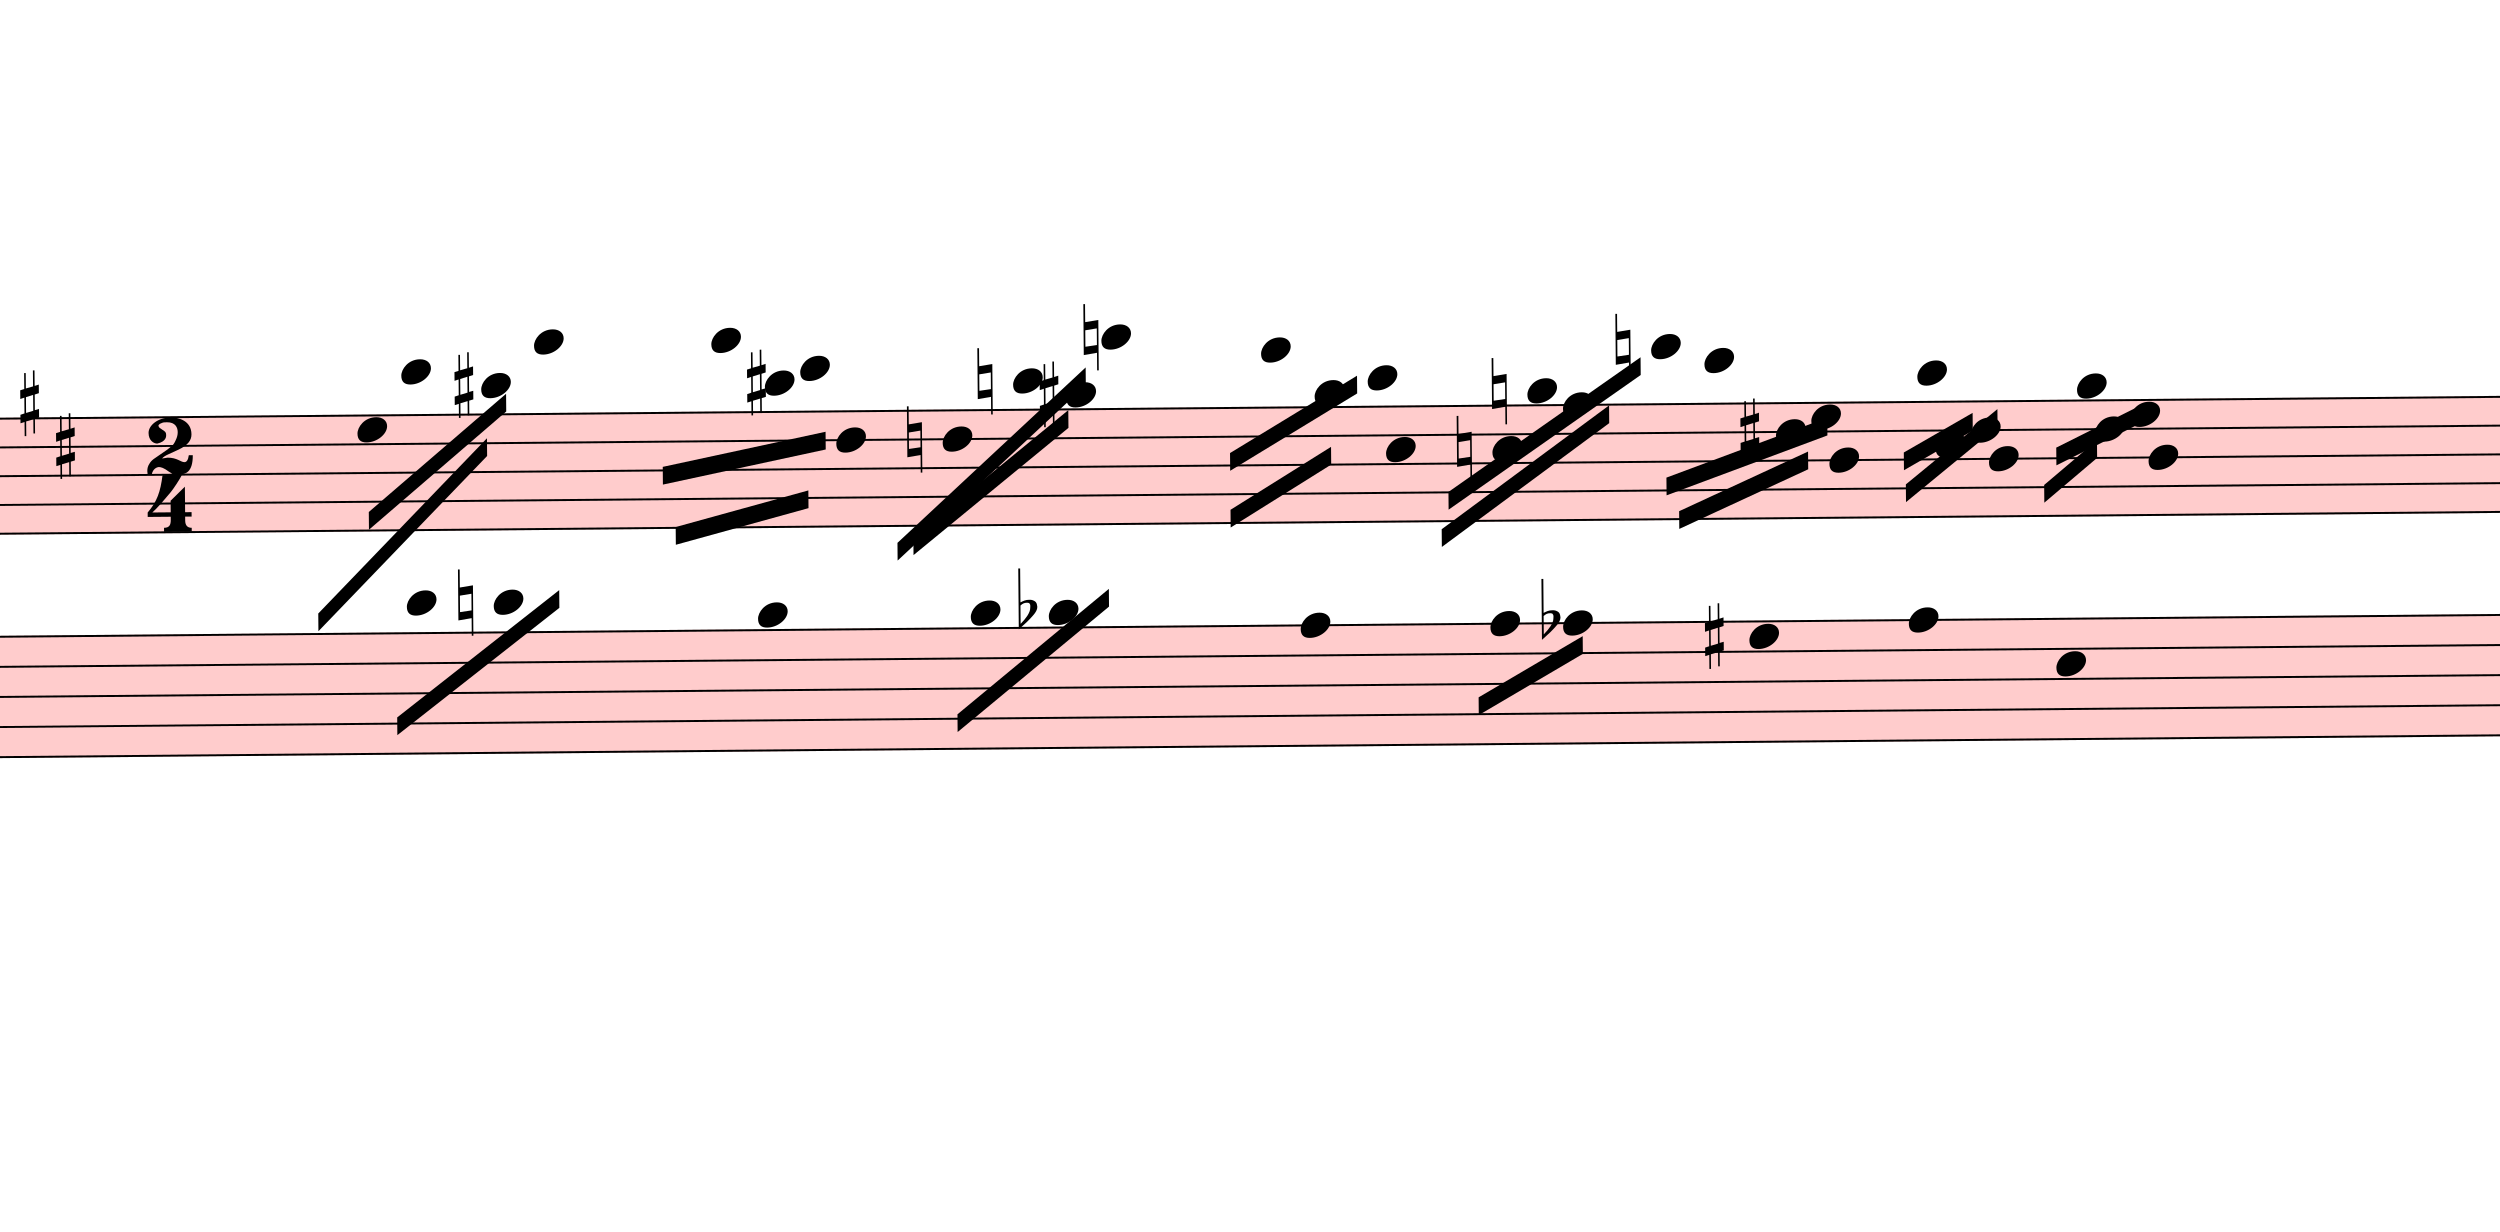
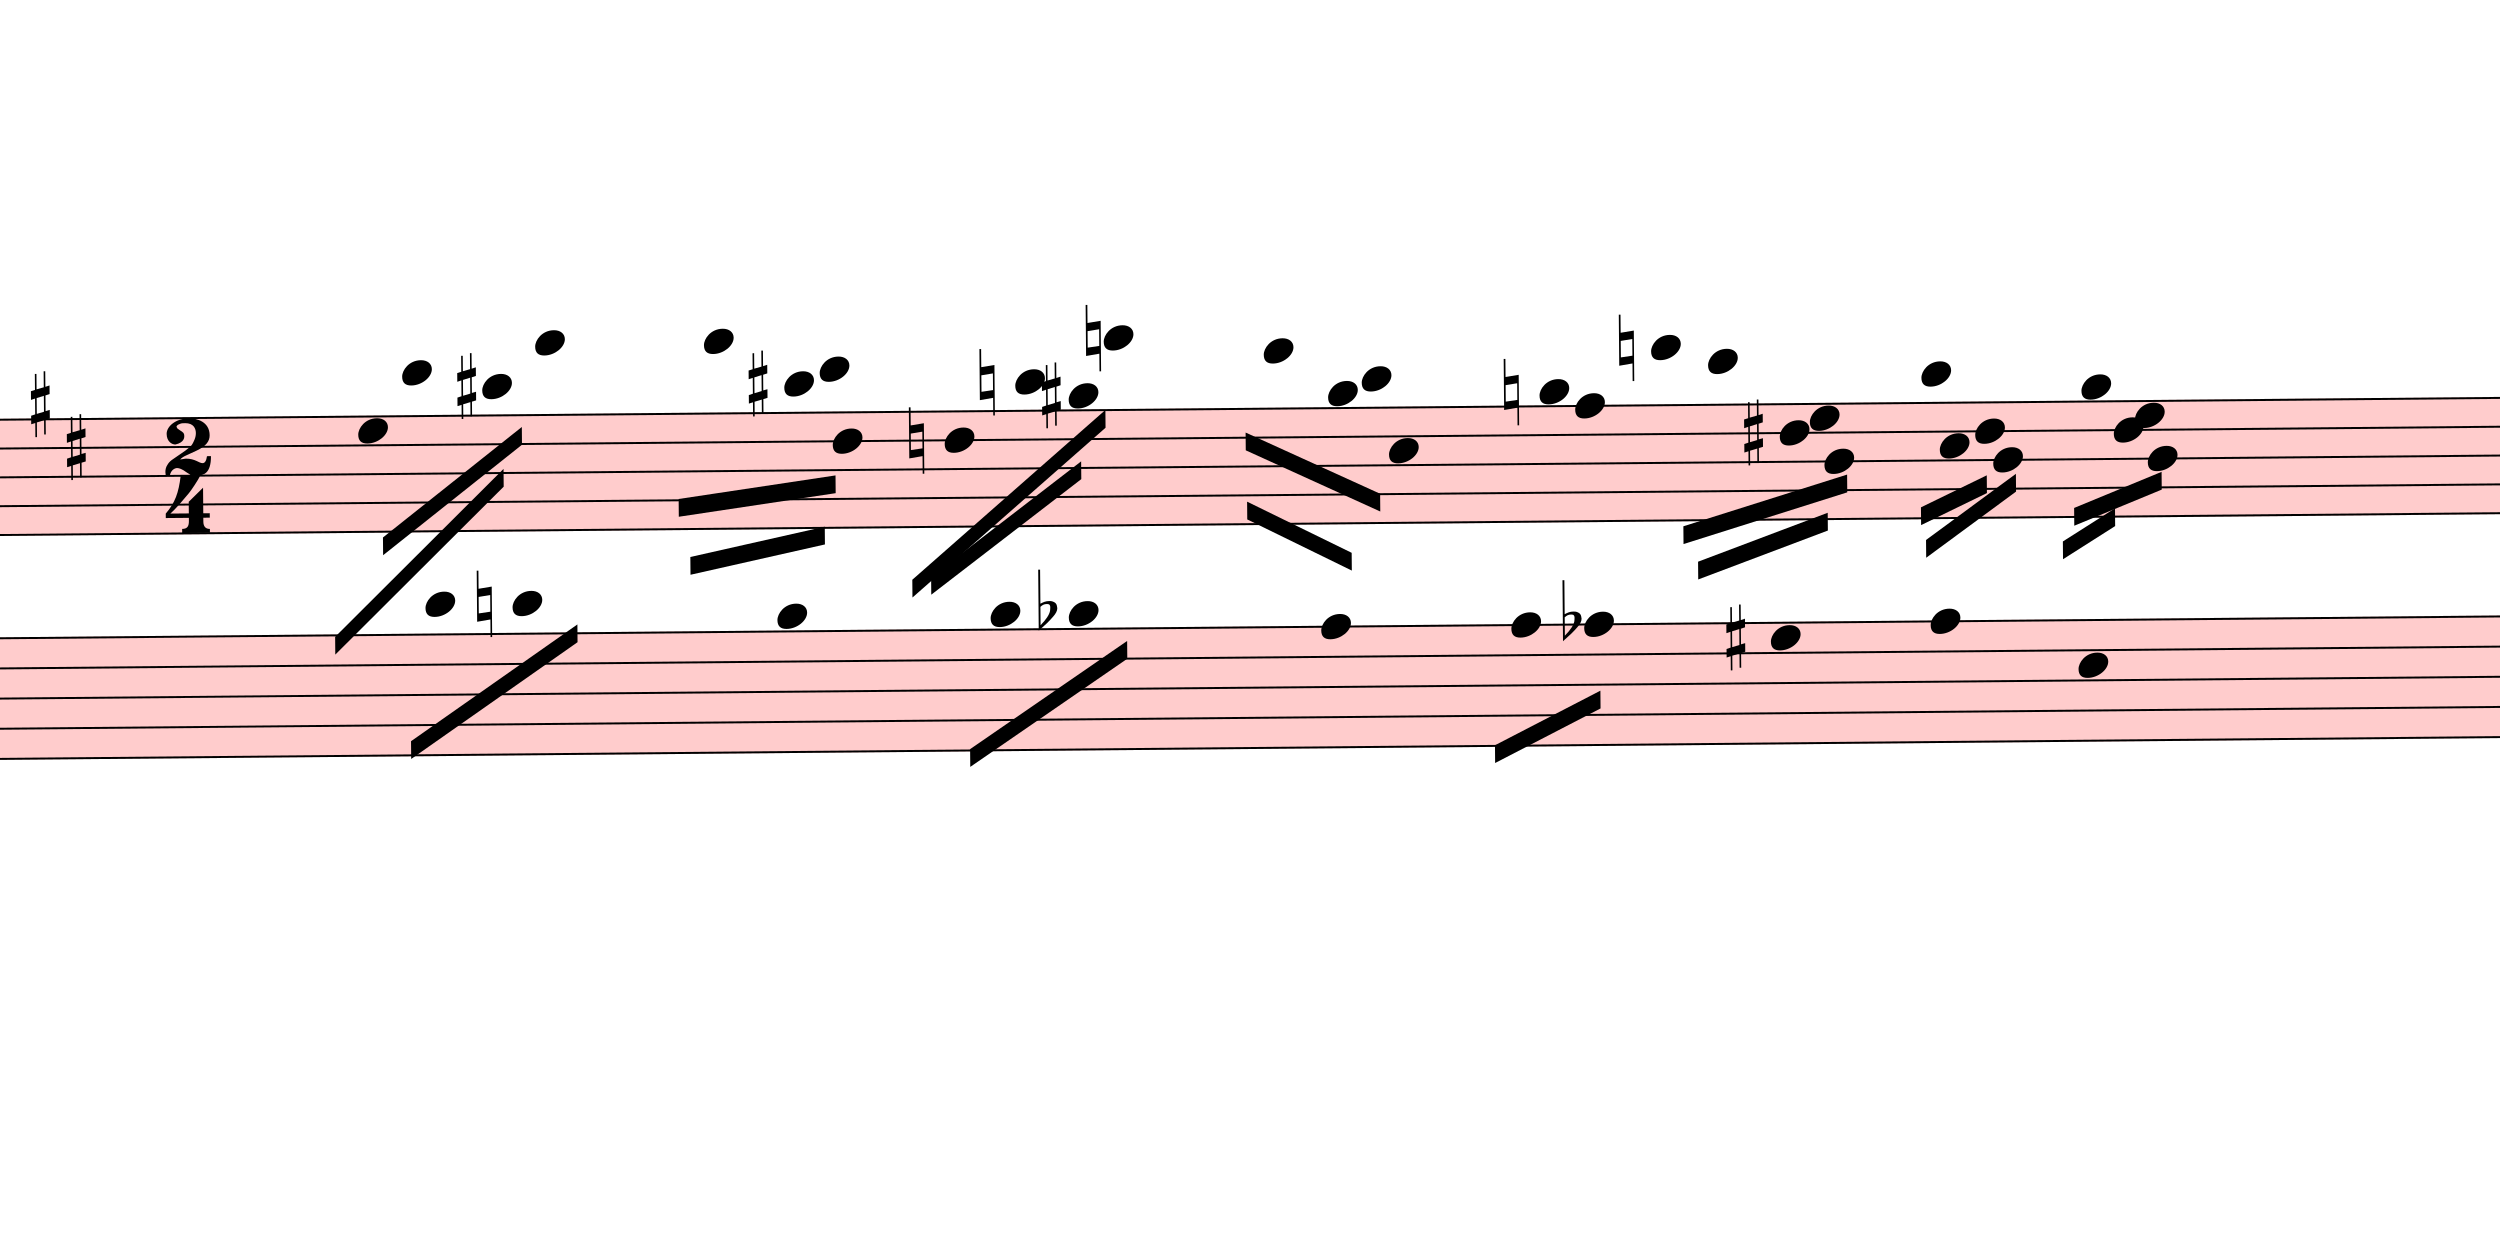
- <svg xmlns="http://www.w3.org/2000/svg" viewBox="4572 -558 12690 6253.2" version="1.1" overflow="visible">
+ <svg xmlns="http://www.w3.org/2000/svg" viewBox="4482 -558 12663 6253.2" version="1.1" overflow="visible">
  <defs>
    <style type="text/css">
    /* .staff * {
      fill: #000;
      stroke: #000;
    }

    .deletionBack {
      fill: #00000033;
    } */
  </style>
    <symbol id="sym_notehead_quarter" viewBox="0 0 1000 1000" overflow="inherit">
      <path transform="scale(1,-1)" d="M0 -39c0 68 73 172 200 172c66 0 114 -37 114 -95c0 -84 -106 -171 -218 -171c-64 0 -96 30 -96 94z" />
    </symbol>
    <symbol id="sym_accid_s" viewBox="0 0 1000 1000" overflow="inherit">
      <path transform="scale(1,-1)" d="M136 186v169h17v-164l44 14v-91l-44 -14v-165l44 12v-91l-44 -13v-155h-17v150l-76 -22v-155h-17v149l-43 -13v90l43 14v167l-43 -14v92l43 13v169h17v-163zM60 73v-167l76 22v168z" />
    </symbol>
    <symbol id="sym_accid_n" viewBox="0 0 1000 1000" overflow="inherit">
      <path transform="scale(1,-1)" d="M0 -188v539h18v-191l139 22v-533h-17v186zM18 -100l122 17v176l-122 -19v-174z" />
    </symbol>
    <symbol id="sym_clef_G" viewBox="0 0 1000 1000" overflow="inherit">
      <path transform="scale(1,-1)" d="M343 -190c-18 -3 -37 -5 -59 -5c-46 0 -79 6 -101 16c-68 33 -117 72 -146 119c-20 34 -33 80 -37 137c0 5 -1 10 -1 15c0 42 12 86 35 132c23 44 51 82 86 115s75 65 119 98c-2 12 -7 36 -11 72c-3 33 -3 57 -3 69c0 91 12 134 53 200c26 42 50 63 69 63 c16 0 34 -23 54 -71s30 -90 32 -124v-11c0 -85 -16 -126 -52 -187c-10 -16 -49 -70 -76 -92c-10 -7 -20 -15 -29 -23l24 -140c6 1 14 1 22 1c45 0 79 -9 103 -27c46 -33 71 -81 76 -143c1 -5 1 -12 1 -17c0 -96 -68 -163 -141 -193c6 -44 14 -86 20 -126c4 -24 4 -45 4 -62 c0 -23 -3 -41 -10 -54c-27 -50 -69 -77 -123 -80c-4 0 -9 -1 -13 -1c-29 0 -56 8 -84 21c-39 19 -60 46 -62 82v8c0 23 6 43 16 59c14 22 35 32 61 34h5c38 0 72 -32 75 -67v-7c0 -40 -26 -67 -81 -83c13 -19 39 -28 79 -28c48 0 90 34 109 67c7 12 10 31 10 57 c0 16 -1 33 -4 52c-6 41 -14 83 -20 124zM358 730c-74 0 -105 -137 -105 -223c0 -19 2 -37 4 -55c39 30 72 64 99 100c31 41 46 77 46 108v7c-3 41 -16 63 -42 63h-2zM315 92l42 -253c57 19 86 61 86 125c0 5 0 12 -1 18c-5 74 -44 110 -117 110h-10zM297 91 c-56 -2 -100 -36 -100 -93v-6c2 -36 34 -77 59 -89c-2 -2 -6 -4 -8 -8c-54 26 -91 69 -96 134v8c0 53 35 98 69 124c18 13 37 23 60 28l-22 132c-16 -10 -41 -29 -72 -57c-39 -34 -66 -65 -84 -92c-35 -54 -52 -102 -52 -142v-10c4 -53 27 -99 72 -137s96 -56 157 -56 c19 0 40 2 59 7c-15 86 -28 172 -42 257z" />
    </symbol>
    <symbol id="sym_meterSig_2" viewBox="0 0 1000 1000" overflow="inherit">
      <path transform="scale(1,-1)" d="M124 -185c-18 0 -55 -14 -65 -65h-36l-3 30c0 25 6 45 18 63c11 19 22 30 39 43l121 82l37 29c15 11 27 29 38 54c12 24 18 47 18 70c0 40 -19 88 -94 88c-25 0 -32 0 -50 -8c-14 -5 -23 -12 -26 -22c3 -9 7 -15 10 -18l24 -17c12 -7 17 -11 27 -21c5 -7 7 -16 7 -27 c0 -12 0 -57 -79 -74c-30 0 -76 26 -76 94c0 66 81 135 197 135c72 0 181 -32 181 -150c0 -53 -32 -95 -113 -133l-91 -41c-26 -11 -45 -23 -57 -37l49 7c84 0 115 -41 148 -41c20 0 33 20 39 61h35c0 -152 -68 -168 -114 -168c-17 0 -65 0 -79 7h10l-28 17 c-49 37 -69 40 -87 42z" />
    </symbol>
    <symbol id="sym_meterSig_4" viewBox="0 0 1000 1000" overflow="inherit">
      <path transform="scale(1,-1)" d="M20 -78c84 97 114 180 134 329h170c-13 -32 -82 -132 -99 -151l-84 -97c-33 -36 -59 -63 -80 -81h162v102l127 123v-225h57v-39h-57v-34c0 -43 19 -65 57 -65v-34h-244v36c48 0 60 26 60 70v27h-203v39z" />
    </symbol>
    <symbol id="sym_accid_f" viewBox="0 0 1000 1000" overflow="inherit">
      <path transform="scale(1,-1)" d="M20 110c32 16 54 27 93 27c26 0 35 -3 54 -13c13 -7 24 -20 27 -38l4 -25c0 -28 -16 -57 -45 -89c-23 -25 -39 -44 -65 -68l-88 -79v644h20v-359zM90 106c-32 0 -48 -10 -70 -29v-194c31 31 54 59 71 84c21 32 32 59 32 84c0 9 1 16 1 20c0 14 -3 21 -11 30l-8 3z" />
    </symbol>
  </defs>
  <g class="rastrums">
    <g class="rastrum" data-id="r9539ad52-44fe-44de-acec-8c74e1cb2b87" style="transform: rotate(-0.5deg); transform-origin: 2502px 1602px;">
      <g class="rastrum bounding-box" data-id="bbox-r9539ad52-44fe-44de-acec-8c74e1cb2b87">
        <rect x="2502" y="1602" width="22527" height="594" fill="#ff000033" />
      </g>
      <path d="M2502 1607 L25029 1607" stroke-width="10" stroke="black" />
      <path d="M2502 1753 L25029 1753" stroke-width="10" stroke="black" />
      <path d="M2502 1899 L25029 1899" stroke-width="10" stroke="black" />
      <path d="M2502 2045 L25029 2045" stroke-width="10" stroke="black" />
      <path d="M2502 2191 L25029 2191" stroke-width="10" stroke="black" />
    </g>
    <g class="rastrum" data-id="r554f05e1-8947-4052-a4f4-9babc22e85a3" style="transform: rotate(-0.5deg); transform-origin: 2403px 2709px;">
      <g class="rastrum bounding-box" data-id="bbox-r554f05e1-8947-4052-a4f4-9babc22e85a3">
        <rect x="2403" y="2709" width="22545" height="621" fill="#ff000033" />
      </g>
      <path d="M2403 2714 L24948 2714" stroke-width="10" stroke="black" />
      <path d="M2403 2866.75 L24948 2866.75" stroke-width="10" stroke="black" />
      <path d="M2403 3019.5 L24948 3019.5" stroke-width="10" stroke="black" />
      <path d="M2403 3172.25 L24948 3172.25" stroke-width="10" stroke="black" />
      <path d="M2403 3325 L24948 3325" stroke-width="10" stroke="black" />
    </g>
  </g>
  <g class="draft" data-label="1" data-id="d32d914ff-747b-43be-9680-0b7a92381f2e">
    <g class="system" data-id="s9d30fdd2-6b23-496c-9706-343150e3a169">
      <g class="staff" data-n="1" data-rastrum="r9539ad52-44fe-44de-acec-8c74e1cb2b87" style="transform: rotate(-0.5deg); transform-origin: 2502px 1602px;">
        <g class="note" data-id="d3102f34e-09cc-40ba-b6ee-ae814224fd6d" data-stem.dir="down">
          <g class="notehead">
-             <use href="#sym_notehead_quarter" height="480px" width="480px" x="6372" y="1680" />
-           </g>
-           <g class="stem">
-             <path d="M6372 1680 L6372 1899" stroke-width="14" />
+             <use href="#sym_notehead_quarter" height="480px" width="480px" x="6282" y="1680" />
+           </g>
+           <g class="stem">
+             <path d="M6282 1680 L6282 1972" stroke-width="14" />
          </g>
        </g>
        <g class="note" data-id="dcab7925e-1653-40a6-9431-89a791a821c5" data-stem.dir="down">
          <g class="notehead">
-             <use href="#sym_notehead_quarter" height="480px" width="480px" x="6597" y="1388" />
-           </g>
-           <g class="ledgerLines above">
-             <path d="M6558 1461 L6786 1461" stroke-width="18" />
-           </g>
-           <g class="stem">
-             <path d="M6597 1388 L6597 1826" stroke-width="14" />
+             <use href="#sym_notehead_quarter" height="480px" width="480px" x="6507" y="1388" />
+           </g>
+           <g class="ledgerLines above">
+             <path d="M6468 1461 L6696 1461" stroke-width="18" />
+           </g>
+           <g class="stem">
+             <path d="M6507 1388 L6507 1826" stroke-width="14" />
          </g>
        </g>
        <g class="note" data-id="dbb02c7e3-af6e-45c2-b55a-912118a81907" data-stem.dir="down">
          <g class="notehead">
-             <use href="#sym_notehead_quarter" height="480px" width="480px" x="7002" y="1461" />
-           </g>
-           <g class="ledgerLines above">
-             <path d="M6963 1461 L7191 1461" stroke-width="18" />
-           </g>
-           <g class="stem">
-             <path d="M7002 1461 L7002 1680" stroke-width="14" />
+             <use href="#sym_notehead_quarter" height="480px" width="480px" x="6912" y="1461" />
+           </g>
+           <g class="ledgerLines above">
+             <path d="M6873 1461 L7101 1461" stroke-width="18" />
+           </g>
+           <g class="stem">
+             <path d="M6912 1461 L6912 1753" stroke-width="14" />
          </g>
        </g>
        <g class="note" data-id="dca247af2-6d18-4485-a3e8-81d487bde5ed" data-stem.dir="down">
          <g class="notehead">
-             <use href="#sym_notehead_quarter" height="480px" width="480px" x="7272" y="1242" />
-           </g>
-           <g class="ledgerLines above">
-             <path d="M7233 1461 L7461 1461" stroke-width="18" />
-             <path d="M7233 1315 L7461 1315" stroke-width="18" />
-           </g>
-           <g class="stem">
-             <path d="M7272 1242 L7272 1753" stroke-width="14" />
+             <use href="#sym_notehead_quarter" height="480px" width="480px" x="7182" y="1242" />
+           </g>
+           <g class="ledgerLines above">
+             <path d="M7143 1461 L7371 1461" stroke-width="18" />
+             <path d="M7143 1315 L7371 1315" stroke-width="18" />
+           </g>
+           <g class="stem">
+             <path d="M7182 1242 L7182 1826" stroke-width="14" />
          </g>
        </g>
        <g class="note" data-id="d5c634494-6521-4e9a-8a5b-67cdc4d3deee" data-stem.dir="down">
          <g class="notehead">
-             <use href="#sym_notehead_quarter" height="480px" width="480px" x="8172" y="1242" />
-           </g>
-           <g class="ledgerLines above">
-             <path d="M8133 1461 L8361 1461" stroke-width="18" />
-             <path d="M8133 1315 L8361 1315" stroke-width="18" />
-           </g>
-           <g class="stem">
-             <path d="M8172 1242 L8172 1680" stroke-width="14" />
+             <use href="#sym_notehead_quarter" height="480px" width="480px" x="8037" y="1242" />
+           </g>
+           <g class="ledgerLines above">
+             <path d="M7998 1461 L8226 1461" stroke-width="18" />
+             <path d="M7998 1315 L8226 1315" stroke-width="18" />
+           </g>
+           <g class="stem">
+             <path d="M8037 1242 L8037 1680" stroke-width="14" />
          </g>
        </g>
        <g class="note" data-id="dcd868d35-adde-48b9-8ab8-d1b322faad81" data-stem.dir="down">
          <g class="notehead">
            <use href="#sym_notehead_quarter" height="480px" width="480px" x="8442" y="1461" />
          </g>
          <g class="ledgerLines above">
            <path d="M8403 1461 L8631 1461" stroke-width="18" />
          </g>
          <g class="stem">
            <path d="M8442 1461 L8442 1826" stroke-width="14" />
          </g>
        </g>
        <g class="note" data-id="d8d253413-1b3c-44bd-9e92-5ffd9fc121d5" data-stem.dir="down">
          <g class="notehead">
            <use href="#sym_notehead_quarter" height="480px" width="480px" x="8622" y="1388" />
          </g>
          <g class="ledgerLines above">
            <path d="M8583 1461 L8811 1461" stroke-width="18" />
          </g>
          <g class="stem">
            <path d="M8622 1388 L8622 1753" stroke-width="14" />
          </g>
        </g>
        <g class="note" data-id="dbd13e218-4161-4d53-8c40-94cf185e70b9" data-stem.dir="down">
          <g class="notehead">
-             <use href="#sym_notehead_quarter" height="480px" width="480px" x="8802" y="1753" />
-           </g>
-           <g class="stem">
-             <path d="M8802 1753 L8802 1972" stroke-width="14" />
+             <use href="#sym_notehead_quarter" height="480px" width="480px" x="8685" y="1753" />
+           </g>
+           <g class="stem">
+             <path d="M8685 1753 L8685 2045" stroke-width="14" />
          </g>
        </g>
        <g class="note" data-id="d27062380-7ffe-4362-a9ca-27ee121ea6eb" data-stem.dir="down">
          <g class="notehead">
-             <use href="#sym_notehead_quarter" height="480px" width="480px" x="9342" y="1753" />
-           </g>
-           <g class="stem">
-             <path d="M9342 1753 L9342 1899" stroke-width="14" />
+             <use href="#sym_notehead_quarter" height="480px" width="480px" x="9252" y="1753" />
+           </g>
+           <g class="stem">
+             <path d="M9252 1753 L9252 2045" stroke-width="14" />
          </g>
        </g>
        <g class="note" data-id="d2d9570c3-8b31-4879-b711-3ee9b34e3781" data-stem.dir="down">
          <g class="notehead">
-             <use href="#sym_notehead_quarter" height="480px" width="480px" x="9702" y="1461" />
-           </g>
-           <g class="ledgerLines above">
-             <path d="M9663 1461 L9891 1461" stroke-width="18" />
-           </g>
-           <g class="stem">
-             <path d="M9702 1461 L9702 1753" stroke-width="14" />
+             <use href="#sym_notehead_quarter" height="480px" width="480px" x="9612" y="1461" />
+           </g>
+           <g class="ledgerLines above">
+             <path d="M9573 1461 L9801 1461" stroke-width="18" />
+           </g>
+           <g class="stem">
+             <path d="M9612 1461 L9612 1826" stroke-width="14" />
          </g>
        </g>
        <g class="note" data-id="dee60b7a4-f0d6-4fee-a4d0-5a233e2d0b58" data-stem.dir="down">
          <g class="notehead">
-             <use href="#sym_notehead_quarter" height="480px" width="480px" x="9972" y="1534" />
-           </g>
-           <g class="ledgerLines above" />
-           <g class="stem">
-             <path d="M9972 1534 L9972 1607" stroke-width="14" />
+             <use href="#sym_notehead_quarter" height="480px" width="480px" x="9882" y="1534" />
+           </g>
+           <g class="ledgerLines above" />
+           <g class="stem">
+             <path d="M9882 1534 L9882 1753" stroke-width="14" />
          </g>
        </g>
        <g class="note" data-id="df1b9d15e-491b-4a0d-946b-155c3a26bf00" data-stem.dir="down">
          <g class="notehead">
-             <use href="#sym_notehead_quarter" height="480px" width="480px" x="10152" y="1242" />
-           </g>
-           <g class="ledgerLines above">
-             <path d="M10113 1461 L10341 1461" stroke-width="18" />
-             <path d="M10113 1315 L10341 1315" stroke-width="18" />
-           </g>
-           <g class="stem">
-             <path d="M10152 1242 L10152 1607" stroke-width="14" />
+             <use href="#sym_notehead_quarter" height="480px" width="480px" x="10062" y="1242" />
+           </g>
+           <g class="ledgerLines above">
+             <path d="M10023 1461 L10251 1461" stroke-width="18" />
+             <path d="M10023 1315 L10251 1315" stroke-width="18" />
+           </g>
+           <g class="stem">
+             <path d="M10062 1242 L10062 1680" stroke-width="14" />
          </g>
        </g>
        <g class="note" data-id="d14d1d0b2-9271-46d6-b32a-388feb216803" data-stem.dir="down">
          <g class="notehead">
-             <use href="#sym_notehead_quarter" height="480px" width="480px" x="10962" y="1315" />
-           </g>
-           <g class="ledgerLines above">
-             <path d="M10923 1461 L11151 1461" stroke-width="18" />
-             <path d="M10923 1315 L11151 1315" stroke-width="18" />
-           </g>
-           <g class="stem">
-             <path d="M10962 1315 L10962 1753" stroke-width="14" />
+             <use href="#sym_notehead_quarter" height="480px" width="480px" x="10872" y="1315" />
+           </g>
+           <g class="ledgerLines above">
+             <path d="M10833 1461 L11061 1461" stroke-width="18" />
+             <path d="M10833 1315 L11061 1315" stroke-width="18" />
+           </g>
+           <g class="stem">
+             <path d="M10872 1315 L10872 1826" stroke-width="14" />
          </g>
        </g>
        <g class="note" data-id="d0513cb91-fcba-40a4-8243-5e932bd58b3d" data-stem.dir="down">
          <g class="notehead">
-             <use href="#sym_notehead_quarter" height="480px" width="480px" x="11232" y="1534" />
-           </g>
-           <g class="ledgerLines above" />
-           <g class="stem">
-             <path d="M11232 1534 L11232 1753" stroke-width="14" />
+             <use href="#sym_notehead_quarter" height="480px" width="480px" x="11196" y="1534" />
+           </g>
+           <g class="ledgerLines above" />
+           <g class="stem">
+             <path d="M11196 1534 L11196 1826" stroke-width="14" />
          </g>
        </g>
        <g class="note" data-id="d8f2607d7-66f2-4c2e-8118-229e3aa2a87d" data-stem.dir="down">
          <g class="notehead">
-             <use href="#sym_notehead_quarter" height="480px" width="480px" x="11502" y="1461" />
-           </g>
-           <g class="ledgerLines above">
-             <path d="M11463 1461 L11691 1461" stroke-width="18" />
-           </g>
-           <g class="stem">
-             <path d="M11502 1461 L11502 1753" stroke-width="14" />
+             <use href="#sym_notehead_quarter" height="480px" width="480px" x="11367" y="1461" />
+           </g>
+           <g class="ledgerLines above">
+             <path d="M11328 1461 L11556 1461" stroke-width="18" />
+           </g>
+           <g class="stem">
+             <path d="M11367 1461 L11367 1899" stroke-width="14" />
          </g>
        </g>
        <g class="note" data-id="d861506d9-995d-45f8-a0f6-40876ed004dd" data-stem.dir="down">
          <g class="notehead">
-             <use href="#sym_notehead_quarter" height="480px" width="480px" x="11592" y="1826" />
-           </g>
-           <g class="stem">
-             <path d="M11592 1826 L11592 1972" stroke-width="14" />
-           </g>
-         </g>
-         <g class="note" data-id="d2ad60b3d-09b4-456f-a663-47ccdb6b41a2" data-stem.dir="down">
-           <g class="notehead">
-             <use href="#sym_notehead_quarter" height="480px" width="480px" x="12132" y="1826" />
-           </g>
-           <g class="stem">
-             <path d="M12132 1826 L12132 1899" stroke-width="14" />
+             <use href="#sym_notehead_quarter" height="480px" width="480px" x="11502" y="1826" />
+           </g>
+           <g class="stem">
+             <path d="M11502 1826 L11502 2118" stroke-width="14" />
          </g>
        </g>
        <g class="note" data-id="d375ee440-3c4b-4bd0-819a-feae2f414c27" data-stem.dir="down">
          <g class="notehead">
-             <use href="#sym_notehead_quarter" height="480px" width="480px" x="12312" y="1534" />
-           </g>
-           <g class="ledgerLines above" />
-           <g class="stem">
-             <path d="M12312 1534 L12312 1972" stroke-width="14" />
+             <use href="#sym_notehead_quarter" height="480px" width="480px" x="12267" y="1534" />
+           </g>
+           <g class="ledgerLines above" />
+           <g class="stem">
+             <path d="M12267 1534 L12267 1972" stroke-width="14" />
          </g>
        </g>
        <g class="note" data-id="d3f8fe21f-8df7-4fa5-9bdd-a86a8aa93c98" data-stem.dir="down">
          <g class="notehead">
-             <use href="#sym_notehead_quarter" height="480px" width="480px" x="12492" y="1607" />
-           </g>
-           <g class="stem">
-             <path d="M12492 1607 L12492 1972" stroke-width="14" />
+             <use href="#sym_notehead_quarter" height="480px" width="480px" x="12447" y="1607" />
+           </g>
+           <g class="stem">
+             <path d="M12447 1607 L12447 1972" stroke-width="14" />
          </g>
        </g>
        <g class="note" data-id="d4d16902a-109d-4aa9-9faf-c1e8bce698c5" data-stem.dir="down">
          <g class="notehead">
-             <use href="#sym_notehead_quarter" height="480px" width="480px" x="12942" y="1315" />
-           </g>
-           <g class="ledgerLines above">
-             <path d="M12903 1461 L13131 1461" stroke-width="18" />
-             <path d="M12903 1315 L13131 1315" stroke-width="18" />
-           </g>
-           <g class="stem">
-             <path d="M12942 1315 L12942 1534" stroke-width="14" />
+             <use href="#sym_notehead_quarter" height="480px" width="480px" x="12834" y="1315" />
+           </g>
+           <g class="ledgerLines above">
+             <path d="M12795 1461 L13023 1461" stroke-width="18" />
+             <path d="M12795 1315 L13023 1315" stroke-width="18" />
+           </g>
+           <g class="stem">
+             <path d="M12834 1315 L12834 1753" stroke-width="14" />
          </g>
        </g>
        <g class="note" data-id="d67e20bff-716b-4242-af6f-33962a89e1dd" data-stem.dir="down">
          <g class="notehead">
-             <use href="#sym_notehead_quarter" height="480px" width="480px" x="13212" y="1388" />
-           </g>
-           <g class="ledgerLines above">
-             <path d="M13173 1461 L13401 1461" stroke-width="18" />
-           </g>
-           <g class="stem">
-             <path d="M13212 1388 L13212 1972" stroke-width="14" />
+             <use href="#sym_notehead_quarter" height="480px" width="480px" x="13122" y="1388" />
+           </g>
+           <g class="ledgerLines above">
+             <path d="M13083 1461 L13311 1461" stroke-width="18" />
+           </g>
+           <g class="stem">
+             <path d="M13122 1388 L13122 2118" stroke-width="14" />
          </g>
        </g>
        <g class="note" data-id="d0f50dfda-f5fb-4463-a649-7fcc33923635" data-stem.dir="down">
          <g class="notehead">
-             <use href="#sym_notehead_quarter" height="480px" width="480px" x="13572" y="1753" />
-           </g>
-           <g class="stem">
-             <path d="M13572 1753 L13572 1826" stroke-width="14" />
+             <use href="#sym_notehead_quarter" height="480px" width="480px" x="13482" y="1753" />
+           </g>
+           <g class="stem">
+             <path d="M13482 1753 L13482 1972" stroke-width="14" />
          </g>
        </g>
        <g class="note" data-id="ddcf8a982-01c2-4267-8ae2-2782bfa776e2" data-stem.dir="down">
          <g class="notehead">
-             <use href="#sym_notehead_quarter" height="480px" width="480px" x="13752" y="1680" />
-           </g>
-           <g class="stem">
-             <path d="M13752 1680 L13752 1826" stroke-width="14" />
+             <use href="#sym_notehead_quarter" height="480px" width="480px" x="13635" y="1680" />
+           </g>
+           <g class="stem">
+             <path d="M13635 1680 L13635 2045" stroke-width="14" />
          </g>
        </g>
        <g class="note" data-id="df8c472a7-e9e0-4a48-a4f9-c95b944a2b6d" data-stem.dir="down">
          <g class="notehead">
-             <use href="#sym_notehead_quarter" height="480px" width="480px" x="13842" y="1899" />
-           </g>
-           <g class="stem">
-             <path d="M13842 1899 L13842 2045" stroke-width="14" />
+             <use href="#sym_notehead_quarter" height="480px" width="480px" x="13707" y="1899" />
+           </g>
+           <g class="stem">
+             <path d="M13707 1899 L13707 2191" stroke-width="14" />
          </g>
        </g>
        <g class="note" data-id="d23fb13ff-8802-4caf-aec3-5e91058c1038" data-stem.dir="down">
          <g class="notehead">
-             <use href="#sym_notehead_quarter" height="480px" width="480px" x="14292" y="1461" />
-           </g>
-           <g class="ledgerLines above">
-             <path d="M14253 1461 L14481 1461" stroke-width="18" />
-           </g>
-           <g class="stem">
-             <path d="M14292 1461 L14292 1680" stroke-width="14" />
+             <use href="#sym_notehead_quarter" height="480px" width="480px" x="14202" y="1461" />
+           </g>
+           <g class="ledgerLines above">
+             <path d="M14163 1461 L14391 1461" stroke-width="18" />
+           </g>
+           <g class="stem">
+             <path d="M14202 1461 L14202 1899" stroke-width="14" />
          </g>
        </g>
        <g class="note" data-id="dfe683317-9296-40cc-ab02-cf1c5b82737b" data-stem.dir="down">
          <g class="notehead">
-             <use href="#sym_notehead_quarter" height="480px" width="480px" x="14382" y="1826" />
-           </g>
-           <g class="stem">
-             <path d="M14382 1826 L14382 1899" stroke-width="14" />
+             <use href="#sym_notehead_quarter" height="480px" width="480px" x="14292" y="1826" />
+           </g>
+           <g class="stem">
+             <path d="M14292 1826 L14292 2045" stroke-width="14" />
          </g>
        </g>
        <g class="note" data-id="d204e1246-ac12-4d91-a440-a2147b657d28" data-stem.dir="down">
          <g class="notehead">
-             <use href="#sym_notehead_quarter" height="480px" width="480px" x="14652" y="1899" />
-           </g>
-           <g class="stem">
-             <path d="M14652 1899 L14652 1972" stroke-width="14" />
+             <use href="#sym_notehead_quarter" height="480px" width="480px" x="14562" y="1899" />
+           </g>
+           <g class="stem">
+             <path d="M14562 1899 L14562 2118" stroke-width="14" />
          </g>
        </g>
        <g class="note" data-id="dbdd8b429-e596-4fbc-8ae2-cef4c3e7af6c" data-stem.dir="down">
          <g class="notehead">
-             <use href="#sym_notehead_quarter" height="480px" width="480px" x="14562" y="1753" />
-           </g>
-           <g class="stem">
-             <path d="M14562 1753 L14562 1826" stroke-width="14" />
+             <use href="#sym_notehead_quarter" height="480px" width="480px" x="14472" y="1753" />
+           </g>
+           <g class="stem">
+             <path d="M14472 1753 L14472 1899" stroke-width="14" />
          </g>
        </g>
        <g class="note" data-id="de56adedd-cbaa-405d-a7a9-a4e30d762dd2" data-stem.dir="down">
          <g class="notehead">
-             <use href="#sym_notehead_quarter" height="480px" width="480px" x="15102" y="1534" />
-           </g>
-           <g class="ledgerLines above" />
-           <g class="stem">
-             <path d="M15102 1534 L15102 1899" stroke-width="14" />
+             <use href="#sym_notehead_quarter" height="480px" width="480px" x="15012" y="1534" />
+           </g>
+           <g class="ledgerLines above" />
+           <g class="stem">
+             <path d="M15012 1534 L15012 2118" stroke-width="14" />
          </g>
        </g>
        <g class="note" data-id="d4e791ad3-148f-4df8-957b-abc7547b3c4e" data-stem.dir="down">
          <g class="notehead">
-             <use href="#sym_notehead_quarter" height="480px" width="480px" x="15192" y="1753" />
-           </g>
-           <g class="stem">
-             <path d="M15192 1753 L15192 1826" stroke-width="14" />
+             <use href="#sym_notehead_quarter" height="480px" width="480px" x="15174" y="1753" />
+           </g>
+           <g class="stem">
+             <path d="M15174 1753 L15174 2045" stroke-width="14" />
          </g>
        </g>
        <g class="note" data-id="d0294afa1-125d-41d0-b320-33351ee346b6" data-stem.dir="down">
          <g class="notehead">
-             <use href="#sym_notehead_quarter" height="480px" width="480px" x="15462" y="1899" />
-           </g>
-           <g class="stem">
-             <path d="M15462 1899 L15462 1972" stroke-width="14" />
+             <use href="#sym_notehead_quarter" height="480px" width="480px" x="15345" y="1899" />
+           </g>
+           <g class="stem">
+             <path d="M15345 1899 L15345 2045" stroke-width="14" />
          </g>
        </g>
        <g class="note" data-id="d84117918-ec7a-48b3-8e19-bb075d7379d2" data-stem.dir="down">
          <g class="notehead">
-             <use href="#sym_notehead_quarter" height="480px" width="480px" x="15372" y="1680" />
-           </g>
-           <g class="stem">
-             <path d="M15372 1680 L15372 1753" stroke-width="14" />
+             <use href="#sym_notehead_quarter" height="480px" width="480px" x="15282" y="1680" />
+           </g>
+           <g class="stem">
+             <path d="M15282 1680 L15282 1972" stroke-width="14" />
          </g>
        </g>
        <g class="accid" data-id="d6497518e-9701-402a-89ae-bd09c179a12e">
-           <use href="#sym_accid_s" height="480px" width="480px" x="4212" y="1607" />
+           <use href="#sym_accid_s" height="480px" width="480px" x="4122" y="1607" />
        </g>
        <g class="accid" data-id="dd96d1c9e-cf29-4302-aac6-83b1a643bbaf">
-           <use href="#sym_accid_s" height="480px" width="480px" x="4392" y="1826" />
+           <use href="#sym_accid_s" height="480px" width="480px" x="4302" y="1826" />
        </g>
        <g class="accid" data-id="df3fc32fe-e1e8-43bf-9cfa-86e1d4940564">
-           <use href="#sym_accid_s" height="480px" width="480px" x="4662" y="1534" />
+           <use href="#sym_accid_s" height="480px" width="480px" x="4626" y="1534" />
        </g>
        <g class="accid" data-id="d1a3f8fe2-81ab-4a60-8dd0-2c398342aa15">
-           <use href="#sym_accid_s" height="480px" width="480px" x="4842" y="1753" />
+           <use href="#sym_accid_s" height="480px" width="480px" x="4806" y="1753" />
        </g>
        <g class="accid" data-id="d02df28ca-cf87-4499-bec9-125b3241d6df">
-           <use href="#sym_accid_s" height="480px" width="480px" x="6867" y="1461" />
+           <use href="#sym_accid_s" height="480px" width="480px" x="6786" y="1461" />
        </g>
        <g class="accid" data-id="dcc837291-65a6-4545-b5de-aacc75db5302">
-           <use href="#sym_accid_s" height="480px" width="480px" x="8352" y="1461" />
+           <use href="#sym_accid_s" height="480px" width="480px" x="8262" y="1461" />
        </g>
        <g class="accid" data-id="d4f3b11ea-7f75-4d23-ab7c-a74cd7472e67">
-           <use href="#sym_accid_n" height="480px" width="480px" x="9162" y="1753" />
+           <use href="#sym_accid_n" height="480px" width="480px" x="9072" y="1753" />
        </g>
        <g class="accid" data-id="db4afb7a5-d259-4af2-93b0-9a5082554ea5">
-           <use href="#sym_accid_n" height="480px" width="480px" x="9522" y="1461" />
+           <use href="#sym_accid_n" height="480px" width="480px" x="9432" y="1461" />
        </g>
        <g class="accid" data-id="d222c87bd-1255-45e3-8ccf-885e7aa77824">
-           <use href="#sym_accid_s" height="480px" width="480px" x="9837" y="1534" />
+           <use href="#sym_accid_s" height="480px" width="480px" x="9747" y="1534" />
        </g>
        <g class="accid" data-id="db6b84b68-7ede-44de-916a-e831b47c841b">
-           <use href="#sym_accid_n" height="480px" width="480px" x="10062" y="1242" />
-         </g>
-         <g class="accid" data-id="d31d6f9b2-441c-4179-8b66-7f09bd68ee92">
-           <use href="#sym_accid_n" height="480px" width="480px" x="11952" y="1826" />
+           <use href="#sym_accid_n" height="480px" width="480px" x="9972" y="1242" />
        </g>
        <g class="accid" data-id="d8e72560a-c91f-4538-a654-51bd81c12ac0">
-           <use href="#sym_accid_n" height="480px" width="480px" x="12132" y="1534" />
+           <use href="#sym_accid_n" height="480px" width="480px" x="12087" y="1534" />
        </g>
        <g class="accid" data-id="deac94f39-4dae-4753-b9e9-f7ac9a599d27">
-           <use href="#sym_accid_n" height="480px" width="480px" x="12762" y="1315" />
+           <use href="#sym_accid_n" height="480px" width="480px" x="12672" y="1315" />
        </g>
        <g class="accid" data-id="d2e78db7b-b5da-47c6-ba3a-4ceda383b238">
-           <use href="#sym_accid_s" height="480px" width="480px" x="13392" y="1753" />
+           <use href="#sym_accid_s" height="480px" width="480px" x="13302" y="1753" />
        </g>
        <g class="clef" data-id="dc849960c-3727-404f-ac67-1371cc927b9e">
          <use href="#sym_clef_G" height="561px" width="561px" x="3672" y="2045" />
        </g>
        <g class="meterSig" data-id="d3e4672a7-37b6-4bcd-9570-90c462b3b5b4">
          <use href="#sym_meterSig_2" height="576px" width="576px" data-role="count" x="5292" y="1753" />
          <use href="#sym_meterSig_4" height="576px" width="576px" data-role="unit" x="5292" y="2045" />
        </g>
      </g>
      <g class="staff" data-n="2" data-rastrum="r554f05e1-8947-4052-a4f4-9babc22e85a3" style="transform: rotate(-0.5deg); transform-origin: 2403px 2709px;">
        <g class="note" data-id="d10dbf679-5aad-4ba5-90c4-d75811b34ddf" data-stem.dir="down">
          <g class="notehead">
            <use href="#sym_notehead_quarter" height="480px" width="480px" x="6615" y="2561.25" />
          </g>
          <g class="ledgerLines above">
            <path d="M6576 2561.25 L6804 2561.25" stroke-width="18" />
          </g>
          <g class="stem">
-             <path d="M6615 2561.25 L6615 2790.375" stroke-width="14" />
+             <path d="M6615 2561.25 L6615 2866.75" stroke-width="14" />
          </g>
        </g>
        <g class="note" data-id="d4ae00303-4c10-42a9-980c-7ad80697fb7b" data-stem.dir="down">
          <g class="notehead">
            <use href="#sym_notehead_quarter" height="480px" width="480px" x="7056" y="2561.25" />
          </g>
          <g class="ledgerLines above">
            <path d="M7017 2561.25 L7245 2561.25" stroke-width="18" />
          </g>
          <g class="stem">
            <path d="M7056 2561.25 L7056 2790.375" stroke-width="14" />
          </g>
        </g>
        <g class="note" data-id="d1801917e-5df6-487f-905f-a21328b38d14" data-stem.dir="down">
          <g class="notehead">
            <use href="#sym_notehead_quarter" height="480px" width="480px" x="8397" y="2637.625" />
          </g>
          <g class="ledgerLines above" />
          <g class="stem">
-             <path d="M8397 2637.625 L8397 3172.25" stroke-width="14" />
+             <path d="M8397 2637.625 L8397 3248.625" stroke-width="14" />
          </g>
        </g>
        <g class="note" data-id="dd220916a-f1b6-42e8-85fb-f2a49100994e" data-stem.dir="down">
          <g class="notehead">
            <use href="#sym_notehead_quarter" height="480px" width="480px" x="9477" y="2637.625" />
          </g>
          <g class="ledgerLines above" />
          <g class="stem">
-             <path d="M9477 2637.625 L9477 3019.5" stroke-width="14" />
+             <path d="M9477 2637.625 L9477 3172.25" stroke-width="14" />
          </g>
        </g>
        <g class="note" data-id="d35af584d-1c2e-4914-a427-2c521a5c8dfe" data-stem.dir="down">
          <g class="notehead">
            <use href="#sym_notehead_quarter" height="480px" width="480px" x="9873" y="2637.625" />
          </g>
          <g class="ledgerLines above" />
          <g class="stem">
            <path d="M9873 2637.625 L9873 3019.5" stroke-width="14" />
          </g>
        </g>
        <g class="note" data-id="d5595199a-3eb8-4c14-bdc3-7b06d52c955d" data-stem.dir="down">
          <g class="notehead">
            <use href="#sym_notehead_quarter" height="480px" width="480px" x="11151" y="2714" />
          </g>
          <g class="stem">
-             <path d="M11151 2714 L11151 3248.625" stroke-width="14" />
+             <path d="M11151 2714 L11151 3401.375" stroke-width="14" />
          </g>
        </g>
        <g class="note" data-id="de366d01c-06c6-4b50-bfe2-399540a0a417" data-stem.dir="down">
          <g class="notehead">
            <use href="#sym_notehead_quarter" height="480px" width="480px" x="12114" y="2714" />
          </g>
          <g class="stem">
-             <path d="M12114 2714 L12114 3019.5" stroke-width="14" />
+             <path d="M12114 2714 L12114 3172.25" stroke-width="14" />
          </g>
        </g>
        <g class="note" data-id="df74e387c-f988-4757-a7c0-aecaee47a40c" data-stem.dir="down">
          <g class="notehead">
            <use href="#sym_notehead_quarter" height="480px" width="480px" x="12483" y="2714" />
          </g>
          <g class="stem">
-             <path d="M12483 2714 L12483 2943.125" stroke-width="14" />
+             <path d="M12483 2714 L12483 3095.875" stroke-width="14" />
          </g>
        </g>
        <g class="note" data-id="dc3d094f9-774e-4ed1-9213-f232bb6122ff" data-stem.dir="down">
          <g class="notehead">
            <use href="#sym_notehead_quarter" height="480px" width="480px" x="13428" y="2790.375" />
          </g>
          <g class="stem">
-             <path d="M13428 2790.375 L13428 3172.25" stroke-width="14" />
+             <path d="M13428 2790.375 L13428 3325" stroke-width="14" />
          </g>
        </g>
        <g class="note" data-id="d71c9b040-a247-4a9a-922a-d9af3064ab64" data-stem.dir="down">
          <g class="notehead">
            <use href="#sym_notehead_quarter" height="480px" width="480px" x="14238" y="2714" />
          </g>
          <g class="stem">
-             <path d="M14238 2714 L14238 3172.25" stroke-width="14" />
+             <path d="M14238 2714 L14238 3325" stroke-width="14" />
          </g>
        </g>
        <g class="note" data-id="df6778361-f482-42cb-bbf7-9e3927ac2de2" data-stem.dir="down">
          <g class="notehead">
            <use href="#sym_notehead_quarter" height="480px" width="480px" x="14985" y="2943.125" />
          </g>
          <g class="stem">
-             <path d="M14985 2943.125 L14985 3248.625" stroke-width="14" />
+             <path d="M14985 2943.125 L14985 3477.75" stroke-width="14" />
          </g>
        </g>
        <g class="accid" data-id="d75688112-8cec-4ca5-9fd0-16cfa90dfc3a">
          <use href="#sym_accid_n" height="480px" width="480px" x="6876" y="2561.25" />
        </g>
        <g class="accid" data-id="d4ce2f6a3-198e-49fa-bfc7-6a5125c62ec3">
          <use href="#sym_accid_f" height="480px" width="480px" x="9720" y="2637.625" />
        </g>
        <g class="accid" data-id="d342b2499-f761-495d-8ffd-7da515d75411">
          <use href="#sym_accid_f" height="480px" width="480px" x="12375" y="2714" />
        </g>
        <g class="accid" data-id="d0c488df9-5a43-49ca-a7e5-e5b6acc7c36f">
          <use href="#sym_accid_s" height="480px" width="480px" x="13203" y="2790.375" />
        </g>
      </g>
      <g class="barLine" data-id="de483438d-b47e-4523-94a5-5b3c89bb85ed">
        <path d="M7750.8 1523.7 L7603.2 3732.3" stroke-width="27" />
      </g>
      <g class="barLine" data-id="da59ed90a-72d3-495d-b304-7b9eb9c13747">
        <path d="M10498.5 1539.9 L10286.1 3895.2" stroke-width="27" />
      </g>
      <g class="barLine" data-id="d499a0a15-1ee2-4614-bd42-a85e6c7f3127">
        <path d="M12943.8 1523.7 L12771.9 3330.9" stroke-width="27" />
      </g>
      <g class="barLine" data-id="da05d5ca3-b1f7-4235-924e-024016af3d70">
        <path d="M14850 1393.2 L14800.5 3536.1" stroke-width="27" />
      </g>
      <g class="beam" data-id="bc7e8fe6a-85ad-4f27-a902-64f20e4203e6" style="transform: rotate(-0.5deg); transform-origin: 2502px 1602px;">
-         <polygon points="6426,2097 7128,1503 7128,1593 6426,2187" stroke-opacity="1" fill-opacity="1" />
+         <polygon points="6402.6,2220.3 7110.9,1666.8 7110.9,1756.8 6402.6,2310.3" stroke-opacity="1" fill-opacity="1" />
      </g>
      <g class="beam" data-id="b5caa7950-3c28-465b-9d5a-91c61826a012" style="transform: rotate(-0.5deg); transform-origin: 2502px 1602px;">
-         <polygon points="6165,2610 7029,1728 7029,1818 6165,2700" stroke-opacity="1" fill-opacity="1" />
+         <polygon points="6156,2721.6 7016.4,1878.3 7016.4,1968.3 6156,2811.6" stroke-opacity="1" fill-opacity="1" />
      </g>
      <g class="beam" data-id="bd0b23de5-2078-452a-8a09-cf5efa275cd8" style="transform: rotate(-0.5deg); transform-origin: 2403px 2709px;">
-         <polygon points="6561,3141 7389,2502 7389,2592 6561,3231" stroke-opacity="1" fill-opacity="1" />
+         <polygon points="6535.8,3253.5 7383.6,2669.4 7383.6,2759.4 6535.8,3343.5" stroke-opacity="1" fill-opacity="1" />
      </g>
      <g class="beam" data-id="bc89e23e6-06e3-4163-a62b-10d53e671e9d" style="transform: rotate(-0.5deg); transform-origin: 2403px 2709px;">
-         <polygon points="9405,3150 10179,2520 10179,2610 9405,3240" stroke-opacity="1" fill-opacity="1" />
+         <polygon points="9367.2,3318.3 10167.3,2777.4 10167.3,2867.4 9367.2,3408.3" stroke-opacity="1" fill-opacity="1" />
      </g>
      <g class="beam" data-id="b72368040-af90-49f1-820d-2bed4535e813" style="transform: rotate(-0.5deg); transform-origin: 2502px 1602px;">
-         <polygon points="7920,1881 8748,1710 8748,1800 7920,1971" stroke-opacity="1" fill-opacity="1" />
+         <polygon points="7902,2038.5 8697.6,1926 8697.6,2016 7902,2128.5" stroke-opacity="1" fill-opacity="1" />
      </g>
      <g class="beam" data-id="b3605e91d-0f9a-4da4-939b-8a2554714b96" style="transform: rotate(-0.5deg); transform-origin: 2502px 1602px;">
-         <polygon points="7983,2187 8658,2007 8658,2097 7983,2277" stroke-opacity="1" fill-opacity="1" />
+         <polygon points="7958.7,2332.8 8640.9,2185.2 8640.9,2275.2 7958.7,2422.8" stroke-opacity="1" fill-opacity="1" />
      </g>
      <g class="beam" data-id="b4740e4e3-42e7-48b9-9e37-abd6213502eb" style="transform: rotate(-0.5deg); transform-origin: 2502px 1602px;">
-         <polygon points="9108,2277 10071,1395 10071,1485 9108,2367" stroke-opacity="1" fill-opacity="1" />
+         <polygon points="9081.9,2457.9 10067.4,1606.5 10067.4,1696.5 9081.9,2547.9" stroke-opacity="1" fill-opacity="1" />
      </g>
      <g class="beam" data-id="bbe9fd242-81b7-41e0-9bba-b9ba46cec828" style="transform: rotate(-0.5deg); transform-origin: 2502px 1602px;">
-         <polygon points="9189,2250 9981,1611 9981,1701 9189,2340" stroke-opacity="1" fill-opacity="1" />
+         <polygon points="9177.3,2444.4 9942.3,1865.7 9942.3,1955.7 9177.3,2534.4" stroke-opacity="1" fill-opacity="1" />
      </g>
      <g class="beam" data-id="bd95deed3-5c3c-4f28-a4ea-1e35cd82ff32" style="transform: rotate(-0.5deg); transform-origin: 2403px 2709px;">
-         <polygon points="12051,3087 12582,2781 12582,2871 12051,3177" stroke-opacity="1" fill-opacity="1" />
+         <polygon points="12025.8,3321.9 12562.2,3050.1 12562.2,3140.1 12025.8,3411.9" stroke-opacity="1" fill-opacity="1" />
      </g>
      <g class="beam" data-id="ba90ab466-2e3c-4a1c-b1b7-a9d4145ea96e" style="transform: rotate(-0.5deg); transform-origin: 2502px 1602px;">
-         <polygon points="14994,1845 15417,1638 15417,1728 14994,1935" stroke-opacity="1" fill-opacity="1" />
+         <polygon points="14969.7,2145.6 15414.3,1966.5 15414.3,2056.5 14969.7,2235.6" stroke-opacity="1" fill-opacity="1" />
      </g>
      <g class="beam" data-id="b7a67fae5-c146-454c-8dfb-b2ae89bfe9d3" style="transform: rotate(-0.5deg); transform-origin: 2502px 1602px;">
-         <polygon points="14931,2034 15201,1809 15201,1899 14931,2124" stroke-opacity="1" fill-opacity="1" />
+         <polygon points="14911.2,2314.8 15176.7,2149.2 15176.7,2239.2 14911.2,2404.8" stroke-opacity="1" fill-opacity="1" />
      </g>
      <g class="beam" data-id="b93dbcce2-7d5b-46c1-87d0-347010fa45be" style="transform: rotate(-0.5deg); transform-origin: 2502px 1602px;">
-         <polygon points="14220,1863 14571,1665 14571,1755 14220,1953" stroke-opacity="1" fill-opacity="1" />
+         <polygon points="14193.9,2135.7 14528.7,1976.4 14528.7,2066.4 14193.9,2225.7" stroke-opacity="1" fill-opacity="1" />
      </g>
      <g class="beam" data-id="b2d48824a-fd9e-426e-926a-efd81c897785" style="transform: rotate(-0.5deg); transform-origin: 2502px 1602px;">
-         <polygon points="14229,2025 14697,1647 14697,1737 14229,2115" stroke-opacity="1" fill-opacity="1" />
+         <polygon points="14218.2,2301.3 14676.3,1970.1 14676.3,2060.1 14218.2,2391.3" stroke-opacity="1" fill-opacity="1" />
      </g>
      <g class="beam" data-id="b88d1dc09-1b20-46a3-8d4d-e80c63951578" style="transform: rotate(-0.5deg); transform-origin: 2502px 1602px;">
-         <polygon points="13014,1980 13833,1683 13833,1773 13014,2070" stroke-opacity="1" fill-opacity="1" />
+         <polygon points="12989.7,2221.2 13821.3,1966.5 13821.3,2056.5 12989.7,2311.2" stroke-opacity="1" fill-opacity="1" />
      </g>
      <g class="beam" data-id="be8e4d15f-da05-4129-aad9-d962548c956d" style="transform: rotate(-0.5deg); transform-origin: 2502px 1602px;">
-         <polygon points="13077,2151 13734,1854 13734,1944 13077,2241" stroke-opacity="1" fill-opacity="1" />
+         <polygon points="13062.6,2401.2 13721.4,2159.1 13721.4,2249.1 13062.6,2491.2" stroke-opacity="1" fill-opacity="1" />
      </g>
      <g class="beam" data-id="bcab42240-c000-4cc4-9bbc-f5ce1d4383ff" style="transform: rotate(-0.5deg); transform-origin: 2502px 1602px;">
-         <polygon points="10800,1836 11448,1449 11448,1539 10800,1926" stroke-opacity="1" fill-opacity="1" />
+         <polygon points="10776.6,1727.1 11455.2,2043 11455.2,2133 10776.6,1817.1" stroke-opacity="1" fill-opacity="1" />
      </g>
      <g class="beam" data-id="bb5313489-a5f7-486e-8881-2d97209e9bb6" style="transform: rotate(-0.5deg); transform-origin: 2502px 1602px;">
-         <polygon points="10800,2124 11313,1809 11313,1899 10800,2214" stroke-opacity="1" fill-opacity="1" />
-       </g>
-       <g class="beam" data-id="bd9339b4d-ecfd-4fdf-ab20-e05ffe69927a" style="transform: rotate(-0.5deg); transform-origin: 2502px 1602px;">
-         <polygon points="11907,2043 12888,1368 12888,1458 11907,2133" stroke-opacity="1" fill-opacity="1" />
-       </g>
-       <g class="beam" data-id="b5bbca348-c1d5-406c-bc11-79de471c22da" style="transform: rotate(-0.5deg); transform-origin: 2502px 1602px;">
-         <polygon points="11871,2232 12726,1611 12726,1701 11871,2322" stroke-opacity="1" fill-opacity="1" />
+         <polygon points="10781.1,2077.2 11308.5,2340.9 11308.5,2430.9 10781.1,2167.2" stroke-opacity="1" fill-opacity="1" />
      </g>
    </g>
    <g class="deletions" />
  </g>
</svg>
